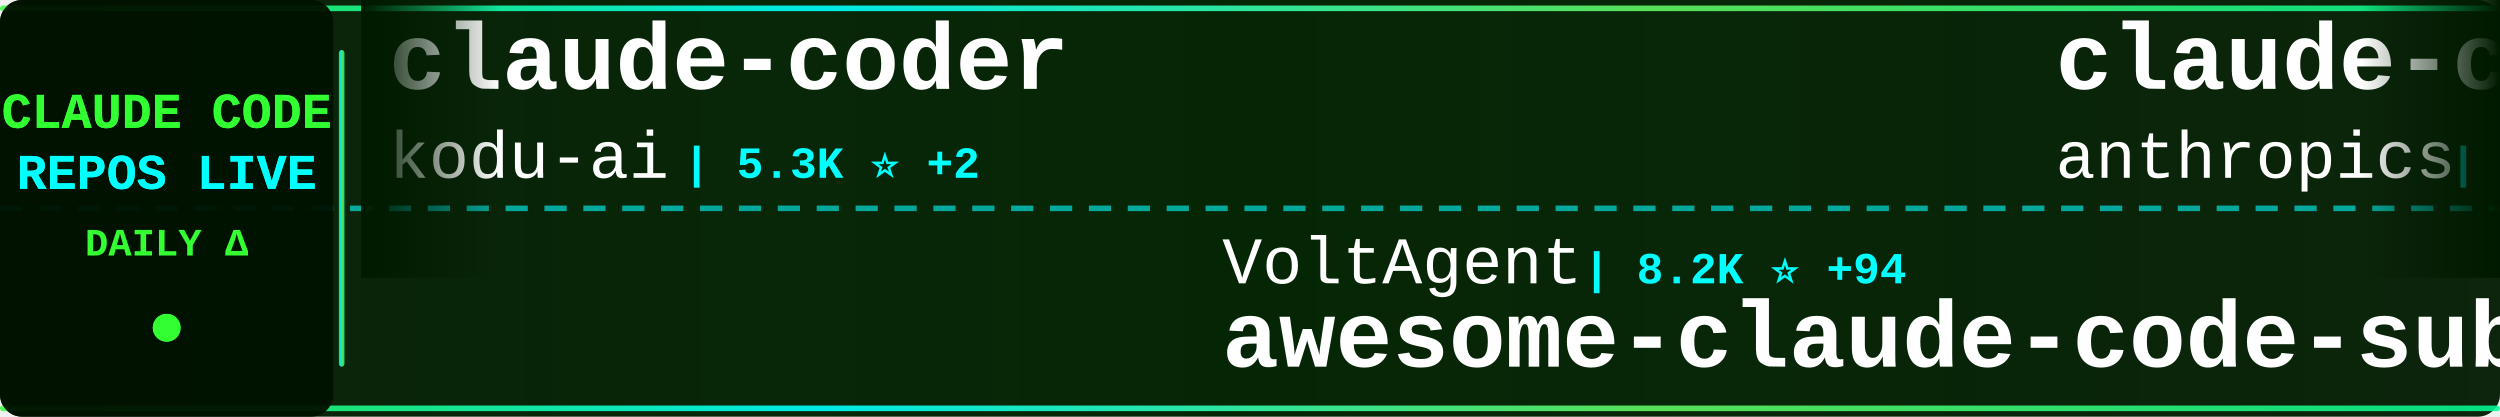
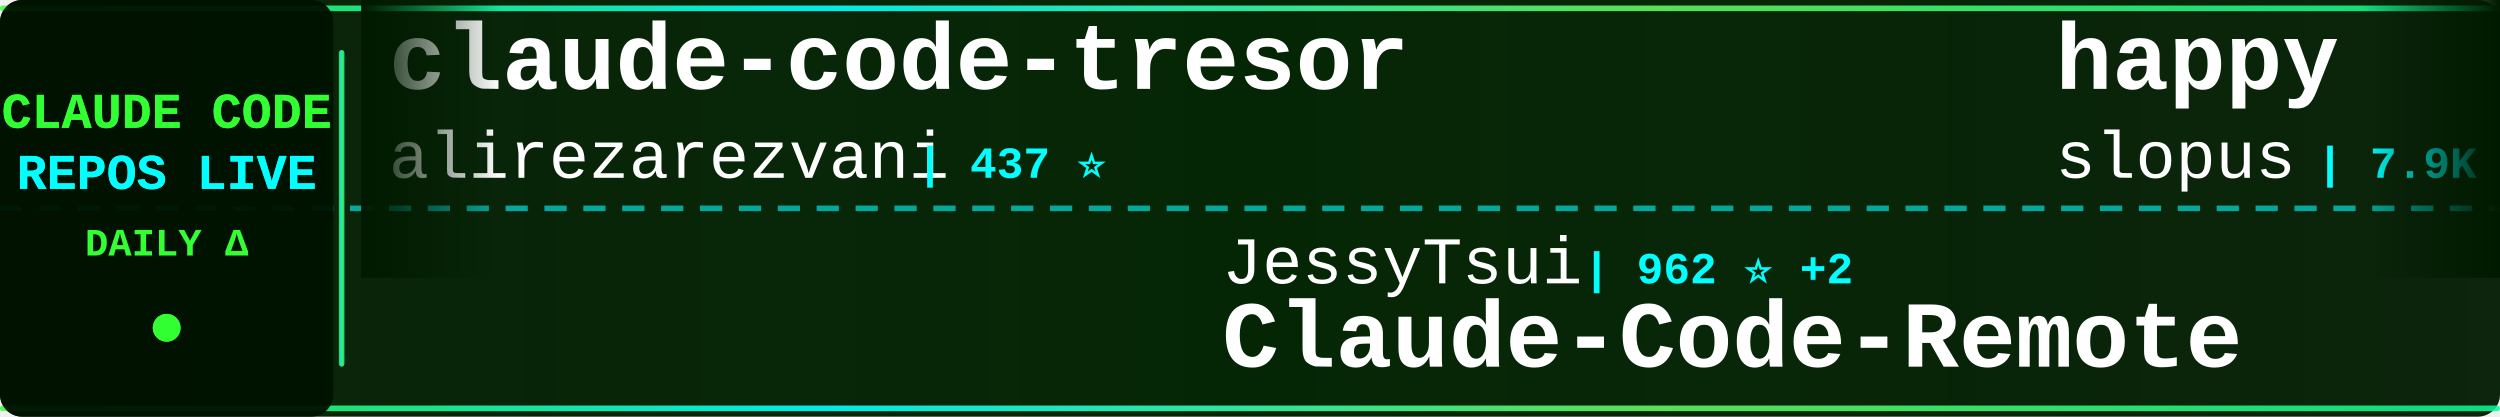
<svg xmlns="http://www.w3.org/2000/svg" width="900" height="150">
  <defs>
    <linearGradient id="tickerBg" x1="0%" y1="0%" x2="100%" y2="0%">
      <stop offset="0%" style="stop-color:#001a00;stop-opacity:0.95" />
      <stop offset="50%" style="stop-color:#002200;stop-opacity:0.98" />
      <stop offset="100%" style="stop-color:#001a00;stop-opacity:0.95" />
    </linearGradient>
    <linearGradient id="borderGrad" x1="0%" y1="0%" x2="100%" y2="0%">
      <stop offset="0%" style="stop-color:#33ff33;stop-opacity:0.85">
        <animate attributeName="stop-opacity" values="0.85;1;0.85" dur="2s" repeatCount="indefinite" />
      </stop>
      <stop offset="33%" style="stop-color:#00ffff;stop-opacity:0.9">
        <animate attributeName="stop-opacity" values="0.9;1;0.9" dur="2.2s" repeatCount="indefinite" />
      </stop>
      <stop offset="66%" style="stop-color:#66ff66;stop-opacity:0.85">
        <animate attributeName="stop-opacity" values="0.85;1;0.85" dur="1.8s" repeatCount="indefinite" />
      </stop>
      <stop offset="100%" style="stop-color:#00ff99;stop-opacity:0.85">
        <animate attributeName="stop-opacity" values="0.85;1;0.85" dur="2s" repeatCount="indefinite" />
      </stop>
    </linearGradient>
    <filter id="textGlow">
      <feGaussianBlur stdDeviation="0.1" result="coloredBlur" />
      <feMerge>
        <feMergeNode in="coloredBlur" />
        <feMergeNode in="SourceGraphic" />
      </feMerge>
    </filter>
    <filter id="metricGlow">
      <feGaussianBlur stdDeviation="0.2" result="coloredBlur" />
      <feMerge>
        <feMergeNode in="coloredBlur" />
        <feMergeNode in="SourceGraphic" />
      </feMerge>
    </filter>
    <linearGradient id="leftFade" x1="0%" y1="0%" x2="100%" y2="0%">
      <stop offset="0%" style="stop-color:#001a00;stop-opacity:1" />
      <stop offset="100%" style="stop-color:#001a00;stop-opacity:0" />
    </linearGradient>
    <linearGradient id="rightFade" x1="0%" y1="0%" x2="100%" y2="0%">
      <stop offset="0%" style="stop-color:#001a00;stop-opacity:0" />
      <stop offset="100%" style="stop-color:#001a00;stop-opacity:1" />
    </linearGradient>
  </defs>
  <rect width="900" height="150" fill="url(#tickerBg)" rx="8" />
  <rect x="0" y="2" width="900" height="2" fill="url(#borderGrad)" rx="1" />
  <rect x="0" y="146" width="900" height="2" fill="url(#borderGrad)" rx="1" />
  <line x1="0" y1="75" x2="900" y2="75" stroke="#00ffff" stroke-width="2" stroke-dasharray="8 6" opacity="0.6" />
  <rect x="0" y="0" width="120" height="150" fill="#001100" opacity="0.95" rx="8" />
  <text x="60" y="46" font-family="'Courier New', monospace" font-size="18" font-weight="bold" fill="#33ff33" text-anchor="middle" filter="url(#textGlow)">
    CLAUDE CODE
  </text>
  <text x="60" y="68" font-family="'Courier New', monospace" font-size="18" font-weight="bold" fill="#00ffff" text-anchor="middle" filter="url(#textGlow)">
    REPOS LIVE
  </text>
  <text x="60" y="92" font-family="'Courier New', monospace" font-size="14" font-weight="bold" fill="#33ff33" text-anchor="middle">
    DAILY Δ
  </text>
  <circle cx="60" cy="118" r="5" fill="#33ff33" filter="url(#metricGlow)">
    <animate attributeName="r" values="4;6;4" dur="1.5s" repeatCount="indefinite" />
    <animate attributeName="opacity" values="0.6;1;0.6" dur="1.5s" repeatCount="indefinite" />
  </circle>
  <rect x="122" y="18" width="2" height="114" fill="url(#borderGrad)" rx="1" />
  <clipPath id="tickerClip">
    <rect x="130" y="0" width="770" height="150" />
  </clipPath>
  <g clip-path="url(#tickerClip)">
    <g id="tickerItems">
      <animateTransform attributeName="transform" attributeType="XML" type="translate" from="0 0" to="-3000 0" dur="54s" repeatCount="indefinite" />
      <g transform="translate(0, 0)">
-         <text x="140" y="32" font-family="'Courier New', monospace" font-size="34" font-weight="bold" fill="#ffffff">claude-coder</text>
-         <text x="140" y="64" font-family="'Courier New', monospace" font-size="24" font-weight="normal" fill="#ffffff" opacity="1.0">kodu-ai</text>
-         <text x="246" y="64" font-family="'Courier New', monospace" font-size="16" font-weight="bold" fill="#00ffff"> | 5.3K ⭐ +2</text>
+         <text x="140" y="32" font-family="'Courier New', monospace" font-size="34" font-weight="bold" fill="#ffffff">claude-code-tresor</text>
+         <text x="140" y="64" font-family="'Courier New', monospace" font-size="24" font-weight="normal" fill="#ffffff" opacity="1.0">alirezarezvani</text>
+         <text x="330" y="64" font-family="'Courier New', monospace" font-size="16" font-weight="bold" fill="#00ffff"> | 437 ⭐</text>
      </g>
      <g transform="translate(300, 0)">
-         <text x="140" y="102" font-family="'Courier New', monospace" font-size="24" font-weight="normal" fill="#ffffff" opacity="1.0">VoltAgent</text>
-         <text x="270" y="102" font-family="'Courier New', monospace" font-size="16" font-weight="bold" fill="#00ffff"> | 8.2K ⭐ +94</text>
-         <text x="140" y="132" font-family="'Courier New', monospace" font-size="34" font-weight="bold" fill="#ffffff">awesome-claude-code-suba...</text>
+         <text x="140" y="102" font-family="'Courier New', monospace" font-size="24" font-weight="normal" fill="#ffffff" opacity="1.0">JessyTsui</text>
+         <text x="270" y="102" font-family="'Courier New', monospace" font-size="16" font-weight="bold" fill="#00ffff"> | 962 ⭐ +2</text>
+         <text x="140" y="132" font-family="'Courier New', monospace" font-size="34" font-weight="bold" fill="#ffffff">Claude-Code-Remote</text>
      </g>
      <g transform="translate(600, 0)">
-         <text x="140" y="32" font-family="'Courier New', monospace" font-size="34" font-weight="bold" fill="#ffffff">claude-code-security-rev...</text>
-         <text x="140" y="64" font-family="'Courier New', monospace" font-size="24" font-weight="normal" fill="#ffffff" opacity="1.0">anthropics</text>
-         <text x="282" y="64" font-family="'Courier New', monospace" font-size="16" font-weight="bold" fill="#00ffff"> | 2.8K ⭐ +5</text>
+         <text x="140" y="32" font-family="'Courier New', monospace" font-size="34" font-weight="bold" fill="#ffffff">happy</text>
+         <text x="140" y="64" font-family="'Courier New', monospace" font-size="24" font-weight="normal" fill="#ffffff" opacity="1.0">slopus</text>
+         <text x="234" y="64" font-family="'Courier New', monospace" font-size="16" font-weight="bold" fill="#00ffff"> | 7.9K ⭐ +168</text>
      </g>
      <g transform="translate(900, 0)">
-         <text x="140" y="102" font-family="'Courier New', monospace" font-size="24" font-weight="normal" fill="#ffffff" opacity="1.0">UfoMiao</text>
-         <text x="246" y="102" font-family="'Courier New', monospace" font-size="16" font-weight="bold" fill="#00ffff"> | 5.3K ⭐ +11</text>
-         <text x="140" y="132" font-family="'Courier New', monospace" font-size="34" font-weight="bold" fill="#ffffff">zcf</text>
+         <text x="140" y="102" font-family="'Courier New', monospace" font-size="24" font-weight="normal" fill="#ffffff" opacity="1.0">github</text>
+         <text x="234" y="102" font-family="'Courier New', monospace" font-size="16" font-weight="bold" fill="#00ffff"> | 63.6K ⭐ +232</text>
+         <text x="140" y="132" font-family="'Courier New', monospace" font-size="34" font-weight="bold" fill="#ffffff">spec-kit</text>
      </g>
      <g transform="translate(1200, 0)">
-         <text x="140" y="32" font-family="'Courier New', monospace" font-size="34" font-weight="bold" fill="#ffffff">claude-code-guide</text>
-         <text x="140" y="64" font-family="'Courier New', monospace" font-size="24" font-weight="normal" fill="#ffffff" opacity="1.0">Cranot</text>
-         <text x="234" y="64" font-family="'Courier New', monospace" font-size="16" font-weight="bold" fill="#00ffff"> | 2.3K ⭐ +2</text>
+         <text x="140" y="32" font-family="'Courier New', monospace" font-size="34" font-weight="bold" fill="#ffffff">claude-code-tips</text>
+         <text x="140" y="64" font-family="'Courier New', monospace" font-size="24" font-weight="normal" fill="#ffffff" opacity="1.0">ykdojo</text>
+         <text x="234" y="64" font-family="'Courier New', monospace" font-size="16" font-weight="bold" fill="#00ffff"> | 1.3K ⭐ +142</text>
      </g>
      <g transform="translate(1500, 0)">
-         <text x="140" y="102" font-family="'Courier New', monospace" font-size="24" font-weight="normal" fill="#ffffff" opacity="1.0">anthropics</text>
-         <text x="282" y="102" font-family="'Courier New', monospace" font-size="16" font-weight="bold" fill="#00ffff"> | 5.2K ⭐ +16</text>
-         <text x="140" y="132" font-family="'Courier New', monospace" font-size="34" font-weight="bold" fill="#ffffff">claude-code-action</text>
+         <text x="140" y="102" font-family="'Courier New', monospace" font-size="24" font-weight="normal" fill="#ffffff" opacity="1.0">jarrodwatts</text>
+         <text x="294" y="102" font-family="'Courier New', monospace" font-size="16" font-weight="bold" fill="#00ffff"> | 840 ⭐ +10</text>
+         <text x="140" y="132" font-family="'Courier New', monospace" font-size="34" font-weight="bold" fill="#ffffff">claude-code-config</text>
      </g>
      <g transform="translate(1800, 0)">
-         <text x="140" y="32" font-family="'Courier New', monospace" font-size="34" font-weight="bold" fill="#ffffff">Claude-Code-Workflow</text>
-         <text x="140" y="64" font-family="'Courier New', monospace" font-size="24" font-weight="normal" fill="#ffffff" opacity="1.0">catlog22</text>
-         <text x="258" y="64" font-family="'Courier New', monospace" font-size="16" font-weight="bold" fill="#00ffff"> | 1.0K ⭐ +8</text>
+         <text x="140" y="32" font-family="'Courier New', monospace" font-size="34" font-weight="bold" fill="#ffffff">opencode</text>
+         <text x="140" y="64" font-family="'Courier New', monospace" font-size="24" font-weight="normal" fill="#ffffff" opacity="1.0">anomalyco</text>
+         <text x="270" y="64" font-family="'Courier New', monospace" font-size="16" font-weight="bold" fill="#00ffff"> | 78.6K ⭐ +2.0K</text>
      </g>
      <g transform="translate(2100, 0)">
-         <text x="140" y="102" font-family="'Courier New', monospace" font-size="24" font-weight="normal" fill="#ffffff" opacity="1.0">ykdojo</text>
-         <text x="234" y="102" font-family="'Courier New', monospace" font-size="16" font-weight="bold" fill="#00ffff"> | 1.1K ⭐ +150</text>
-         <text x="140" y="132" font-family="'Courier New', monospace" font-size="34" font-weight="bold" fill="#ffffff">claude-code-tips</text>
+         <text x="140" y="102" font-family="'Courier New', monospace" font-size="24" font-weight="normal" fill="#ffffff" opacity="1.0">feiskyer</text>
+         <text x="258" y="102" font-family="'Courier New', monospace" font-size="16" font-weight="bold" fill="#00ffff"> | 1.1K ⭐ +3</text>
+         <text x="140" y="132" font-family="'Courier New', monospace" font-size="34" font-weight="bold" fill="#ffffff">claude-code-settings</text>
      </g>
      <g transform="translate(2400, 0)">
-         <text x="140" y="32" font-family="'Courier New', monospace" font-size="34" font-weight="bold" fill="#ffffff">superpowers</text>
-         <text x="140" y="64" font-family="'Courier New', monospace" font-size="24" font-weight="normal" fill="#ffffff" opacity="1.0">obra</text>
-         <text x="210" y="64" font-family="'Courier New', monospace" font-size="16" font-weight="bold" fill="#00ffff"> | 28.4K ⭐ +1.0K</text>
+         <text x="140" y="32" font-family="'Courier New', monospace" font-size="34" font-weight="bold" fill="#ffffff">claude-code-base-action</text>
+         <text x="140" y="64" font-family="'Courier New', monospace" font-size="24" font-weight="normal" fill="#ffffff" opacity="1.0">anthropics</text>
+         <text x="282" y="64" font-family="'Courier New', monospace" font-size="16" font-weight="bold" fill="#00ffff"> | 559 ⭐</text>
      </g>
      <g transform="translate(2700, 0)">
-         <text x="140" y="102" font-family="'Courier New', monospace" font-size="24" font-weight="normal" fill="#ffffff" opacity="1.0">d-kimuson</text>
-         <text x="270" y="102" font-family="'Courier New', monospace" font-size="16" font-weight="bold" fill="#00ffff"> | 789 ⭐ +2</text>
-         <text x="140" y="132" font-family="'Courier New', monospace" font-size="34" font-weight="bold" fill="#ffffff">claude-code-viewer</text>
+         <text x="140" y="102" font-family="'Courier New', monospace" font-size="24" font-weight="normal" fill="#ffffff" opacity="1.0">fuergaosi233</text>
+         <text x="306" y="102" font-family="'Courier New', monospace" font-size="16" font-weight="bold" fill="#00ffff"> | 1.9K ⭐ +11</text>
+         <text x="140" y="132" font-family="'Courier New', monospace" font-size="34" font-weight="bold" fill="#ffffff">claude-code-proxy</text>
      </g>
      <g transform="translate(3000, 0)">
-         <text x="140" y="32" font-family="'Courier New', monospace" font-size="34" font-weight="bold" fill="#ffffff">claude-coder</text>
-         <text x="140" y="64" font-family="'Courier New', monospace" font-size="24" font-weight="normal" fill="#ffffff" opacity="1.0">kodu-ai</text>
-         <text x="246" y="64" font-family="'Courier New', monospace" font-size="16" font-weight="bold" fill="#00ffff"> | 5.3K ⭐ +2</text>
+         <text x="140" y="32" font-family="'Courier New', monospace" font-size="34" font-weight="bold" fill="#ffffff">claude-code-tresor</text>
+         <text x="140" y="64" font-family="'Courier New', monospace" font-size="24" font-weight="normal" fill="#ffffff" opacity="1.0">alirezarezvani</text>
+         <text x="330" y="64" font-family="'Courier New', monospace" font-size="16" font-weight="bold" fill="#00ffff"> | 437 ⭐</text>
      </g>
      <g transform="translate(3300, 0)">
-         <text x="140" y="102" font-family="'Courier New', monospace" font-size="24" font-weight="normal" fill="#ffffff" opacity="1.0">VoltAgent</text>
-         <text x="270" y="102" font-family="'Courier New', monospace" font-size="16" font-weight="bold" fill="#00ffff"> | 8.2K ⭐ +94</text>
-         <text x="140" y="132" font-family="'Courier New', monospace" font-size="34" font-weight="bold" fill="#ffffff">awesome-claude-code-suba...</text>
+         <text x="140" y="102" font-family="'Courier New', monospace" font-size="24" font-weight="normal" fill="#ffffff" opacity="1.0">JessyTsui</text>
+         <text x="270" y="102" font-family="'Courier New', monospace" font-size="16" font-weight="bold" fill="#00ffff"> | 962 ⭐ +2</text>
+         <text x="140" y="132" font-family="'Courier New', monospace" font-size="34" font-weight="bold" fill="#ffffff">Claude-Code-Remote</text>
      </g>
      <g transform="translate(3600, 0)">
-         <text x="140" y="32" font-family="'Courier New', monospace" font-size="34" font-weight="bold" fill="#ffffff">claude-code-security-rev...</text>
-         <text x="140" y="64" font-family="'Courier New', monospace" font-size="24" font-weight="normal" fill="#ffffff" opacity="1.0">anthropics</text>
-         <text x="282" y="64" font-family="'Courier New', monospace" font-size="16" font-weight="bold" fill="#00ffff"> | 2.8K ⭐ +5</text>
+         <text x="140" y="32" font-family="'Courier New', monospace" font-size="34" font-weight="bold" fill="#ffffff">happy</text>
+         <text x="140" y="64" font-family="'Courier New', monospace" font-size="24" font-weight="normal" fill="#ffffff" opacity="1.0">slopus</text>
+         <text x="234" y="64" font-family="'Courier New', monospace" font-size="16" font-weight="bold" fill="#00ffff"> | 7.9K ⭐ +168</text>
      </g>
      <g transform="translate(3900, 0)">
-         <text x="140" y="102" font-family="'Courier New', monospace" font-size="24" font-weight="normal" fill="#ffffff" opacity="1.0">UfoMiao</text>
-         <text x="246" y="102" font-family="'Courier New', monospace" font-size="16" font-weight="bold" fill="#00ffff"> | 5.3K ⭐ +11</text>
-         <text x="140" y="132" font-family="'Courier New', monospace" font-size="34" font-weight="bold" fill="#ffffff">zcf</text>
+         <text x="140" y="102" font-family="'Courier New', monospace" font-size="24" font-weight="normal" fill="#ffffff" opacity="1.0">github</text>
+         <text x="234" y="102" font-family="'Courier New', monospace" font-size="16" font-weight="bold" fill="#00ffff"> | 63.6K ⭐ +232</text>
+         <text x="140" y="132" font-family="'Courier New', monospace" font-size="34" font-weight="bold" fill="#ffffff">spec-kit</text>
      </g>
    </g>
  </g>
  <rect x="130" y="0" width="50" height="100" fill="url(#leftFade)" />
  <rect x="850" y="0" width="50" height="100" fill="url(#rightFade)" />
</svg>
